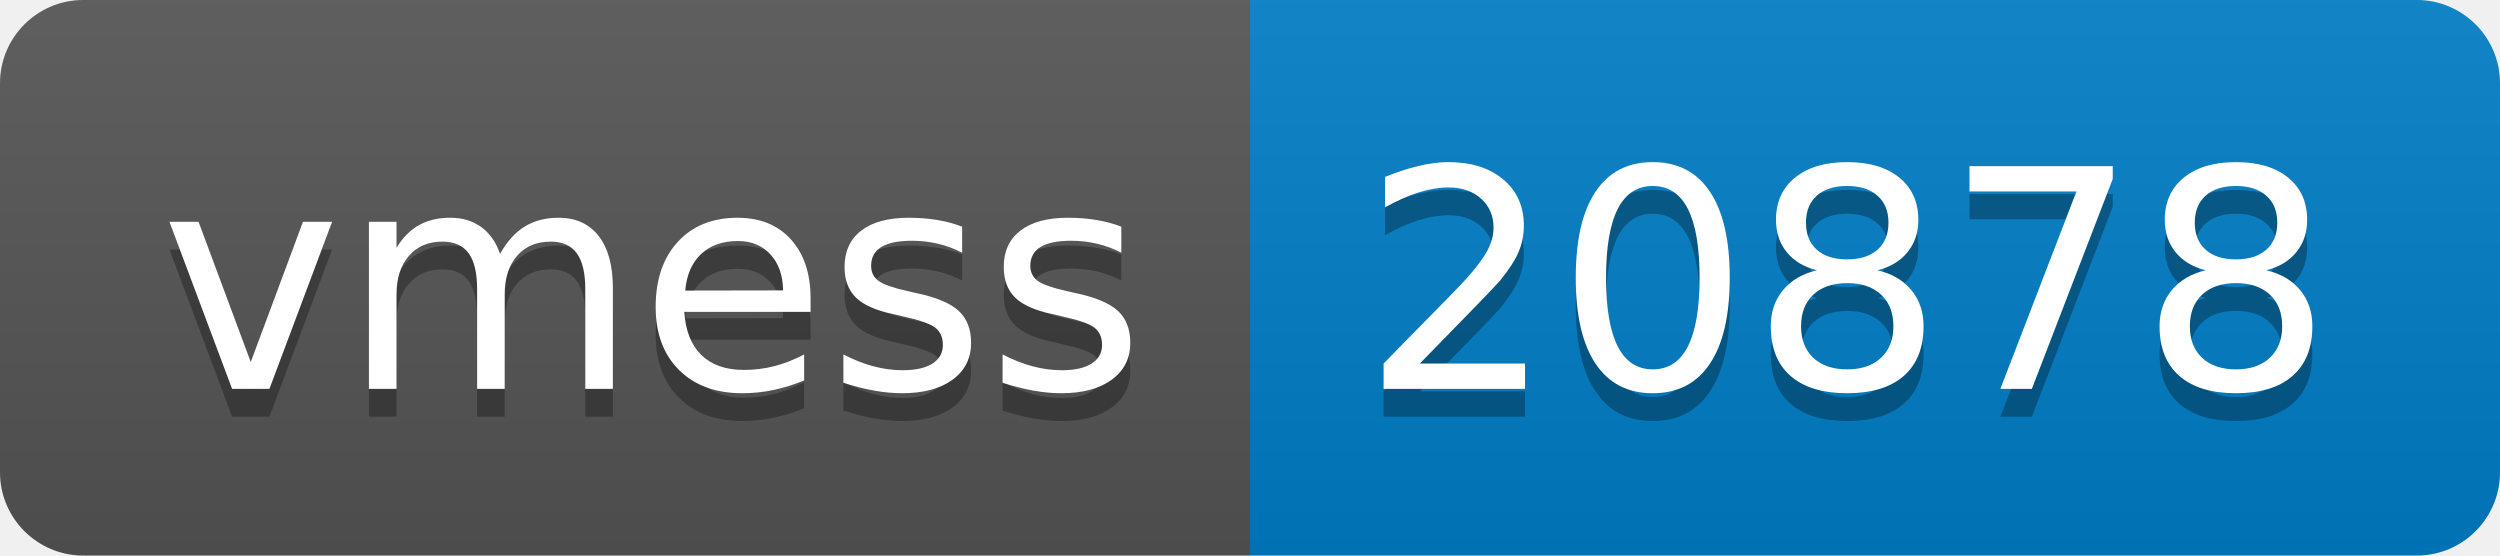
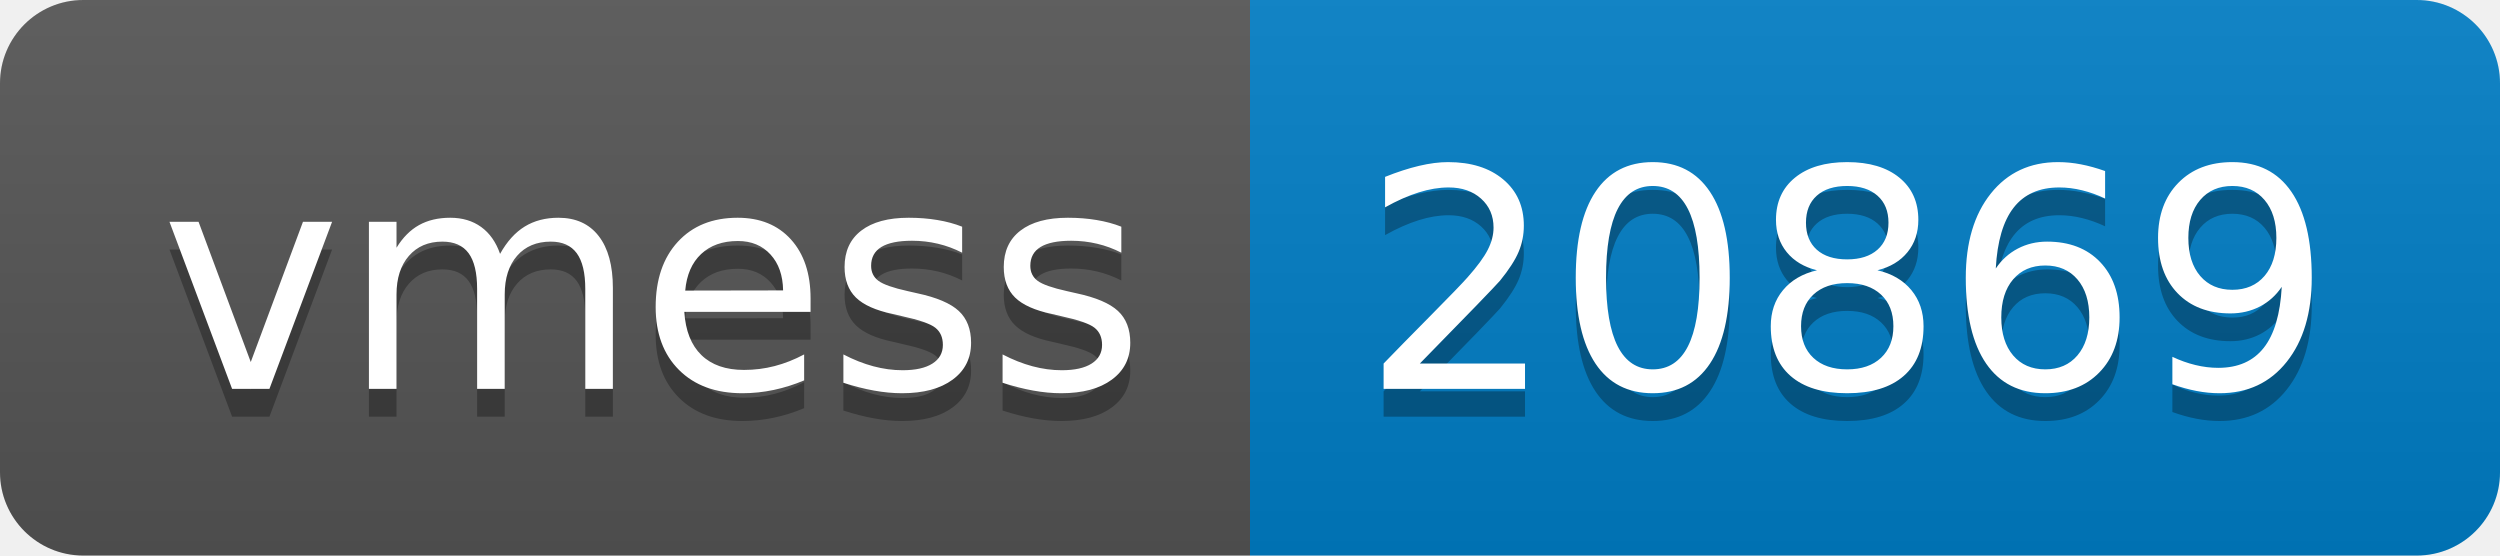
- <svg xmlns="http://www.w3.org/2000/svg" width="90" height="20" role="img" aria-label="vmess: 20878">
+ <svg xmlns="http://www.w3.org/2000/svg" width="90" height="20" role="img" aria-label="vmess: 20869">
  <linearGradient id="s" x2="0" y2="100%">
    <stop offset="0" stop-color="#bbb" stop-opacity=".1" />
    <stop offset="1" stop-opacity=".1" />
  </linearGradient>
  <clipPath id="r">
    <rect width="90" height="20" rx="3" fill="#fff" />
  </clipPath>
  <g clip-path="url(#r)">
    <rect width="45" height="20" fill="#555" />
    <rect x="45" width="45" height="20" fill="#007ec6" />
    <rect width="90" height="20" fill="url(#s)" />
  </g>
  <g fill="#fff" text-anchor="middle" font-family="Verdana,Geneva,DejaVu Sans,sans-serif" text-rendering="geometricPrecision" font-size="110">
    <text aria-hidden="true" x="235" y="150" fill="#010101" fill-opacity=".3" transform="scale(.1)" textLength="350">vmess</text>
    <text x="235" y="140" transform="scale(.1)" fill="#fff" textLength="350">vmess</text>
-     <text aria-hidden="true" x="665" y="150" fill="#010101" fill-opacity=".3" transform="scale(.1)" textLength="350">20878</text>
-     <text x="665" y="140" transform="scale(.1)" fill="#fff" textLength="350">20878</text>
+     <text aria-hidden="true" x="665" y="150" fill="#010101" fill-opacity=".3" transform="scale(.1)" textLength="350">20869</text>
+     <text x="665" y="140" transform="scale(.1)" fill="#fff" textLength="350">20869</text>
  </g>
</svg>
